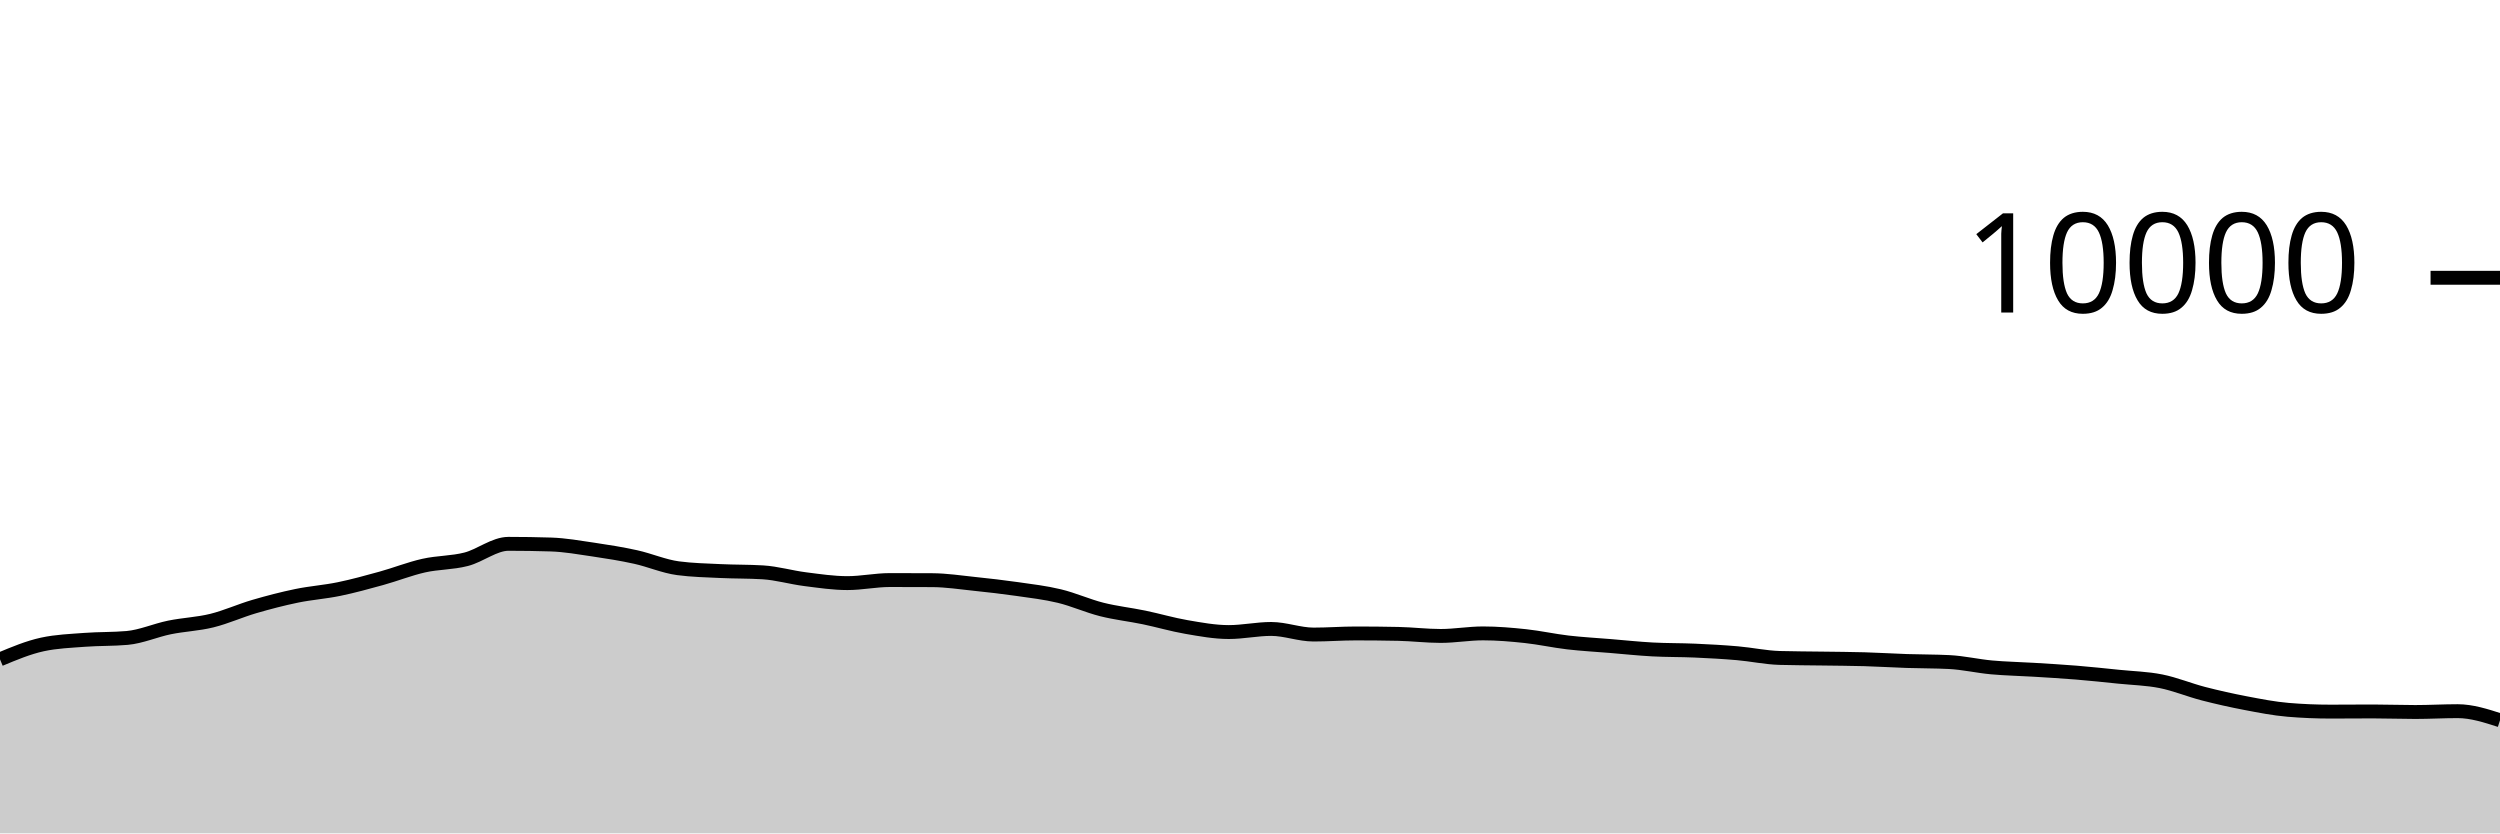
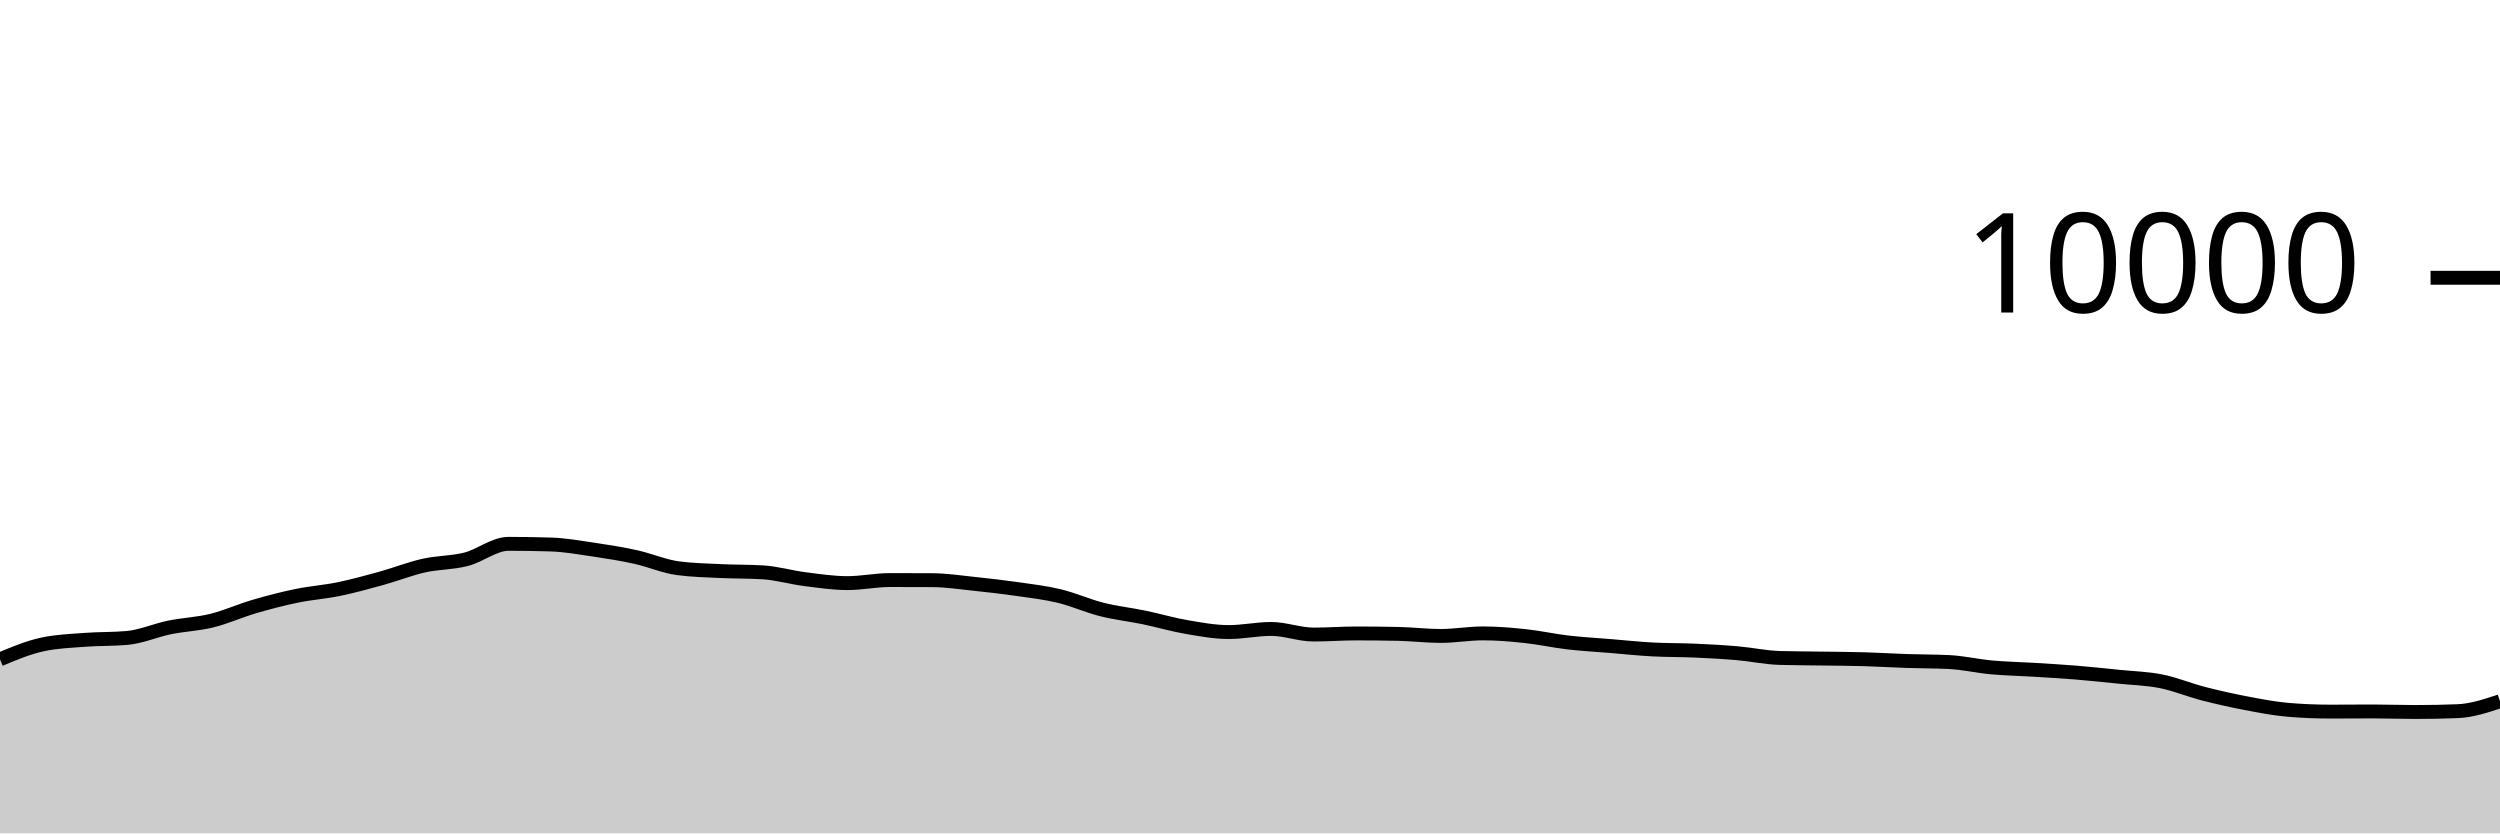
<svg xmlns="http://www.w3.org/2000/svg" viewBox="0 0 180 60">
  <g transform="translate(0,20)">
-     <path class="area" fill="rgba(0, 0, 0, 0.2)" d="M0,27.472C1.017,27.047,2.034,26.621,3.051,26.4C4.068,26.179,5.085,26.146,6.102,26.068C7.119,25.99,8.136,26.023,9.153,25.932C10.169,25.841,11.186,25.384,12.203,25.176C13.22,24.968,14.237,24.935,15.254,24.684C16.271,24.433,17.288,23.969,18.305,23.672C19.322,23.375,20.339,23.11,21.356,22.9C22.373,22.69,23.39,22.622,24.407,22.412C25.424,22.202,26.441,21.921,27.458,21.64C28.475,21.359,29.492,20.953,30.508,20.724C31.525,20.495,32.542,20.529,33.559,20.268C34.576,20.007,35.593,19.156,36.61,19.156C37.627,19.156,38.644,19.172,39.661,19.204C40.678,19.236,41.695,19.418,42.712,19.568C43.729,19.718,44.746,19.88,45.763,20.104C46.78,20.328,47.797,20.776,48.814,20.912C49.831,21.048,50.847,21.067,51.864,21.116C52.881,21.165,53.898,21.147,54.915,21.208C55.932,21.269,56.949,21.571,57.966,21.7C58.983,21.829,60,21.984,61.017,21.984C62.034,21.984,63.051,21.764,64.068,21.764C65.085,21.764,66.102,21.767,67.119,21.772C68.136,21.777,69.153,21.934,70.169,22.04C71.186,22.146,72.203,22.262,73.22,22.408C74.237,22.554,75.254,22.671,76.271,22.916C77.288,23.161,78.305,23.623,79.322,23.88C80.339,24.137,81.356,24.245,82.373,24.456C83.39,24.667,84.407,24.969,85.424,25.144C86.441,25.319,87.458,25.508,88.475,25.508C89.492,25.508,90.508,25.284,91.525,25.284C92.542,25.284,93.559,25.688,94.576,25.688C95.593,25.688,96.61,25.608,97.627,25.608C98.644,25.608,99.661,25.619,100.678,25.64C101.695,25.661,102.712,25.788,103.729,25.788C104.746,25.788,105.763,25.604,106.78,25.604C107.797,25.604,108.814,25.691,109.831,25.8C110.847,25.909,111.864,26.137,112.881,26.256C113.898,26.375,114.915,26.428,115.932,26.512C116.949,26.596,117.966,26.705,118.983,26.76C120,26.815,121.017,26.799,122.034,26.844C123.051,26.889,124.068,26.944,125.085,27.032C126.102,27.12,127.119,27.343,128.136,27.372C129.153,27.401,130.169,27.401,131.186,27.416C132.203,27.431,133.22,27.435,134.237,27.464C135.254,27.493,136.271,27.558,137.288,27.592C138.305,27.626,139.322,27.617,140.339,27.668C141.356,27.719,142.373,27.959,143.39,28.052C144.407,28.145,145.424,28.161,146.441,28.224C147.458,28.287,148.475,28.345,149.492,28.428C150.508,28.511,151.525,28.62,152.542,28.724C153.559,28.828,154.576,28.849,155.593,29.052C156.61,29.255,157.627,29.681,158.644,29.944C159.661,30.207,160.678,30.434,161.695,30.628C162.712,30.822,163.729,31.023,164.746,31.108C165.763,31.193,166.78,31.236,167.797,31.236C168.814,31.236,169.831,31.224,170.847,31.224C171.864,31.224,172.881,31.264,173.898,31.264C174.915,31.264,175.932,31.204,176.949,31.204C177.966,31.204,178.983,31.532,180,31.86L180,40C178.983,40,177.966,40,176.949,40C175.932,40,174.915,40,173.898,40C172.881,40,171.864,40,170.847,40C169.831,40,168.814,40,167.797,40C166.78,40,165.763,40,164.746,40C163.729,40,162.712,40,161.695,40C160.678,40,159.661,40,158.644,40C157.627,40,156.61,40,155.593,40C154.576,40,153.559,40,152.542,40C151.525,40,150.508,40,149.492,40C148.475,40,147.458,40,146.441,40C145.424,40,144.407,40,143.39,40C142.373,40,141.356,40,140.339,40C139.322,40,138.305,40,137.288,40C136.271,40,135.254,40,134.237,40C133.22,40,132.203,40,131.186,40C130.169,40,129.153,40,128.136,40C127.119,40,126.102,40,125.085,40C124.068,40,123.051,40,122.034,40C121.017,40,120,40,118.983,40C117.966,40,116.949,40,115.932,40C114.915,40,113.898,40,112.881,40C111.864,40,110.847,40,109.831,40C108.814,40,107.797,40,106.78,40C105.763,40,104.746,40,103.729,40C102.712,40,101.695,40,100.678,40C99.661,40,98.644,40,97.627,40C96.61,40,95.593,40,94.576,40C93.559,40,92.542,40,91.525,40C90.508,40,89.492,40,88.475,40C87.458,40,86.441,40,85.424,40C84.407,40,83.39,40,82.373,40C81.356,40,80.339,40,79.322,40C78.305,40,77.288,40,76.271,40C75.254,40,74.237,40,73.22,40C72.203,40,71.186,40,70.169,40C69.153,40,68.136,40,67.119,40C66.102,40,65.085,40,64.068,40C63.051,40,62.034,40,61.017,40C60,40,58.983,40,57.966,40C56.949,40,55.932,40,54.915,40C53.898,40,52.881,40,51.864,40C50.847,40,49.831,40,48.814,40C47.797,40,46.78,40,45.763,40C44.746,40,43.729,40,42.712,40C41.695,40,40.678,40,39.661,40C38.644,40,37.627,40,36.61,40C35.593,40,34.576,40,33.559,40C32.542,40,31.525,40,30.508,40C29.492,40,28.475,40,27.458,40C26.441,40,25.424,40,24.407,40C23.39,40,22.373,40,21.356,40C20.339,40,19.322,40,18.305,40C17.288,40,16.271,40,15.254,40C14.237,40,13.22,40,12.203,40C11.186,40,10.169,40,9.153,40C8.136,40,7.119,40,6.102,40C5.085,40,4.068,40,3.051,40C2.034,40,1.017,40,0,40Z" />
-     <path class="line" stroke="black" fill="none" d="M0,27.472C1.017,27.047,2.034,26.621,3.051,26.4C4.068,26.179,5.085,26.146,6.102,26.068C7.119,25.99,8.136,26.023,9.153,25.932C10.169,25.841,11.186,25.384,12.203,25.176C13.22,24.968,14.237,24.935,15.254,24.684C16.271,24.433,17.288,23.969,18.305,23.672C19.322,23.375,20.339,23.11,21.356,22.9C22.373,22.69,23.39,22.622,24.407,22.412C25.424,22.202,26.441,21.921,27.458,21.64C28.475,21.359,29.492,20.953,30.508,20.724C31.525,20.495,32.542,20.529,33.559,20.268C34.576,20.007,35.593,19.156,36.61,19.156C37.627,19.156,38.644,19.172,39.661,19.204C40.678,19.236,41.695,19.418,42.712,19.568C43.729,19.718,44.746,19.88,45.763,20.104C46.78,20.328,47.797,20.776,48.814,20.912C49.831,21.048,50.847,21.067,51.864,21.116C52.881,21.165,53.898,21.147,54.915,21.208C55.932,21.269,56.949,21.571,57.966,21.7C58.983,21.829,60,21.984,61.017,21.984C62.034,21.984,63.051,21.764,64.068,21.764C65.085,21.764,66.102,21.767,67.119,21.772C68.136,21.777,69.153,21.934,70.169,22.04C71.186,22.146,72.203,22.262,73.22,22.408C74.237,22.554,75.254,22.671,76.271,22.916C77.288,23.161,78.305,23.623,79.322,23.88C80.339,24.137,81.356,24.245,82.373,24.456C83.39,24.667,84.407,24.969,85.424,25.144C86.441,25.319,87.458,25.508,88.475,25.508C89.492,25.508,90.508,25.284,91.525,25.284C92.542,25.284,93.559,25.688,94.576,25.688C95.593,25.688,96.61,25.608,97.627,25.608C98.644,25.608,99.661,25.619,100.678,25.64C101.695,25.661,102.712,25.788,103.729,25.788C104.746,25.788,105.763,25.604,106.78,25.604C107.797,25.604,108.814,25.691,109.831,25.8C110.847,25.909,111.864,26.137,112.881,26.256C113.898,26.375,114.915,26.428,115.932,26.512C116.949,26.596,117.966,26.705,118.983,26.76C120,26.815,121.017,26.799,122.034,26.844C123.051,26.889,124.068,26.944,125.085,27.032C126.102,27.12,127.119,27.343,128.136,27.372C129.153,27.401,130.169,27.401,131.186,27.416C132.203,27.431,133.22,27.435,134.237,27.464C135.254,27.493,136.271,27.558,137.288,27.592C138.305,27.626,139.322,27.617,140.339,27.668C141.356,27.719,142.373,27.959,143.39,28.052C144.407,28.145,145.424,28.161,146.441,28.224C147.458,28.287,148.475,28.345,149.492,28.428C150.508,28.511,151.525,28.62,152.542,28.724C153.559,28.828,154.576,28.849,155.593,29.052C156.61,29.255,157.627,29.681,158.644,29.944C159.661,30.207,160.678,30.434,161.695,30.628C162.712,30.822,163.729,31.023,164.746,31.108C165.763,31.193,166.78,31.236,167.797,31.236C168.814,31.236,169.831,31.224,170.847,31.224C171.864,31.224,172.881,31.264,173.898,31.264C174.915,31.264,175.932,31.204,176.949,31.204C177.966,31.204,178.983,31.532,180,31.86" />
+     <path class="area" fill="rgba(0, 0, 0, 0.2)" d="M0,27.472C1.017,27.047,2.034,26.621,3.051,26.4C4.068,26.179,5.085,26.146,6.102,26.068C7.119,25.99,8.136,26.023,9.153,25.932C10.169,25.841,11.186,25.384,12.203,25.176C13.22,24.968,14.237,24.935,15.254,24.684C16.271,24.433,17.288,23.969,18.305,23.672C19.322,23.375,20.339,23.11,21.356,22.9C22.373,22.69,23.39,22.622,24.407,22.412C25.424,22.202,26.441,21.921,27.458,21.64C28.475,21.359,29.492,20.953,30.508,20.724C31.525,20.495,32.542,20.529,33.559,20.268C34.576,20.007,35.593,19.156,36.61,19.156C37.627,19.156,38.644,19.172,39.661,19.204C40.678,19.236,41.695,19.418,42.712,19.568C43.729,19.718,44.746,19.88,45.763,20.104C46.78,20.328,47.797,20.776,48.814,20.912C49.831,21.048,50.847,21.067,51.864,21.116C52.881,21.165,53.898,21.147,54.915,21.208C55.932,21.269,56.949,21.571,57.966,21.7C58.983,21.829,60,21.984,61.017,21.984C62.034,21.984,63.051,21.764,64.068,21.764C65.085,21.764,66.102,21.767,67.119,21.772C68.136,21.777,69.153,21.934,70.169,22.04C71.186,22.146,72.203,22.262,73.22,22.408C74.237,22.554,75.254,22.671,76.271,22.916C77.288,23.161,78.305,23.623,79.322,23.88C80.339,24.137,81.356,24.245,82.373,24.456C83.39,24.667,84.407,24.969,85.424,25.144C86.441,25.319,87.458,25.508,88.475,25.508C89.492,25.508,90.508,25.284,91.525,25.284C92.542,25.284,93.559,25.688,94.576,25.688C95.593,25.688,96.61,25.608,97.627,25.608C98.644,25.608,99.661,25.619,100.678,25.64C101.695,25.661,102.712,25.788,103.729,25.788C104.746,25.788,105.763,25.604,106.78,25.604C107.797,25.604,108.814,25.691,109.831,25.8C110.847,25.909,111.864,26.137,112.881,26.256C113.898,26.375,114.915,26.428,115.932,26.512C116.949,26.596,117.966,26.705,118.983,26.76C120,26.815,121.017,26.799,122.034,26.844C123.051,26.889,124.068,26.944,125.085,27.032C126.102,27.12,127.119,27.343,128.136,27.372C129.153,27.401,130.169,27.401,131.186,27.416C132.203,27.431,133.22,27.435,134.237,27.464C135.254,27.493,136.271,27.558,137.288,27.592C138.305,27.626,139.322,27.617,140.339,27.668C141.356,27.719,142.373,27.959,143.39,28.052C144.407,28.145,145.424,28.161,146.441,28.224C147.458,28.287,148.475,28.345,149.492,28.428C150.508,28.511,151.525,28.62,152.542,28.724C153.559,28.828,154.576,28.849,155.593,29.052C156.61,29.255,157.627,29.681,158.644,29.944C159.661,30.207,160.678,30.434,161.695,30.628C162.712,30.822,163.729,31.023,164.746,31.108C165.763,31.193,166.78,31.236,167.797,31.236C168.814,31.236,169.831,31.224,170.847,31.224C171.864,31.224,172.881,31.264,173.898,31.264C174.915,31.264,175.932,31.244,176.949,31.204C177.966,31.164,178.983,30.826,180,30.488L180,40C178.983,40,177.966,40,176.949,40C175.932,40,174.915,40,173.898,40C172.881,40,171.864,40,170.847,40C169.831,40,168.814,40,167.797,40C166.78,40,165.763,40,164.746,40C163.729,40,162.712,40,161.695,40C160.678,40,159.661,40,158.644,40C157.627,40,156.61,40,155.593,40C154.576,40,153.559,40,152.542,40C151.525,40,150.508,40,149.492,40C148.475,40,147.458,40,146.441,40C145.424,40,144.407,40,143.39,40C142.373,40,141.356,40,140.339,40C139.322,40,138.305,40,137.288,40C136.271,40,135.254,40,134.237,40C133.22,40,132.203,40,131.186,40C130.169,40,129.153,40,128.136,40C127.119,40,126.102,40,125.085,40C124.068,40,123.051,40,122.034,40C121.017,40,120,40,118.983,40C117.966,40,116.949,40,115.932,40C114.915,40,113.898,40,112.881,40C111.864,40,110.847,40,109.831,40C108.814,40,107.797,40,106.78,40C105.763,40,104.746,40,103.729,40C102.712,40,101.695,40,100.678,40C99.661,40,98.644,40,97.627,40C96.61,40,95.593,40,94.576,40C93.559,40,92.542,40,91.525,40C90.508,40,89.492,40,88.475,40C87.458,40,86.441,40,85.424,40C84.407,40,83.39,40,82.373,40C81.356,40,80.339,40,79.322,40C78.305,40,77.288,40,76.271,40C75.254,40,74.237,40,73.22,40C72.203,40,71.186,40,70.169,40C69.153,40,68.136,40,67.119,40C66.102,40,65.085,40,64.068,40C63.051,40,62.034,40,61.017,40C60,40,58.983,40,57.966,40C56.949,40,55.932,40,54.915,40C53.898,40,52.881,40,51.864,40C50.847,40,49.831,40,48.814,40C47.797,40,46.78,40,45.763,40C44.746,40,43.729,40,42.712,40C41.695,40,40.678,40,39.661,40C38.644,40,37.627,40,36.61,40C35.593,40,34.576,40,33.559,40C32.542,40,31.525,40,30.508,40C29.492,40,28.475,40,27.458,40C26.441,40,25.424,40,24.407,40C23.39,40,22.373,40,21.356,40C20.339,40,19.322,40,18.305,40C17.288,40,16.271,40,15.254,40C14.237,40,13.22,40,12.203,40C11.186,40,10.169,40,9.153,40C8.136,40,7.119,40,6.102,40C5.085,40,4.068,40,3.051,40C2.034,40,1.017,40,0,40Z" />
+     <path class="line" stroke="black" fill="none" d="M0,27.472C1.017,27.047,2.034,26.621,3.051,26.4C4.068,26.179,5.085,26.146,6.102,26.068C7.119,25.99,8.136,26.023,9.153,25.932C10.169,25.841,11.186,25.384,12.203,25.176C13.22,24.968,14.237,24.935,15.254,24.684C16.271,24.433,17.288,23.969,18.305,23.672C19.322,23.375,20.339,23.11,21.356,22.9C22.373,22.69,23.39,22.622,24.407,22.412C25.424,22.202,26.441,21.921,27.458,21.64C28.475,21.359,29.492,20.953,30.508,20.724C31.525,20.495,32.542,20.529,33.559,20.268C34.576,20.007,35.593,19.156,36.61,19.156C37.627,19.156,38.644,19.172,39.661,19.204C40.678,19.236,41.695,19.418,42.712,19.568C43.729,19.718,44.746,19.88,45.763,20.104C46.78,20.328,47.797,20.776,48.814,20.912C49.831,21.048,50.847,21.067,51.864,21.116C52.881,21.165,53.898,21.147,54.915,21.208C55.932,21.269,56.949,21.571,57.966,21.7C58.983,21.829,60,21.984,61.017,21.984C62.034,21.984,63.051,21.764,64.068,21.764C65.085,21.764,66.102,21.767,67.119,21.772C68.136,21.777,69.153,21.934,70.169,22.04C71.186,22.146,72.203,22.262,73.22,22.408C74.237,22.554,75.254,22.671,76.271,22.916C77.288,23.161,78.305,23.623,79.322,23.88C80.339,24.137,81.356,24.245,82.373,24.456C83.39,24.667,84.407,24.969,85.424,25.144C86.441,25.319,87.458,25.508,88.475,25.508C89.492,25.508,90.508,25.284,91.525,25.284C92.542,25.284,93.559,25.688,94.576,25.688C95.593,25.688,96.61,25.608,97.627,25.608C98.644,25.608,99.661,25.619,100.678,25.64C101.695,25.661,102.712,25.788,103.729,25.788C104.746,25.788,105.763,25.604,106.78,25.604C107.797,25.604,108.814,25.691,109.831,25.8C110.847,25.909,111.864,26.137,112.881,26.256C113.898,26.375,114.915,26.428,115.932,26.512C116.949,26.596,117.966,26.705,118.983,26.76C120,26.815,121.017,26.799,122.034,26.844C123.051,26.889,124.068,26.944,125.085,27.032C126.102,27.12,127.119,27.343,128.136,27.372C129.153,27.401,130.169,27.401,131.186,27.416C132.203,27.431,133.22,27.435,134.237,27.464C135.254,27.493,136.271,27.558,137.288,27.592C138.305,27.626,139.322,27.617,140.339,27.668C141.356,27.719,142.373,27.959,143.39,28.052C144.407,28.145,145.424,28.161,146.441,28.224C147.458,28.287,148.475,28.345,149.492,28.428C150.508,28.511,151.525,28.62,152.542,28.724C153.559,28.828,154.576,28.849,155.593,29.052C156.61,29.255,157.627,29.681,158.644,29.944C159.661,30.207,160.678,30.434,161.695,30.628C162.712,30.822,163.729,31.023,164.746,31.108C165.763,31.193,166.78,31.236,167.797,31.236C168.814,31.236,169.831,31.224,170.847,31.224C171.864,31.224,172.881,31.264,173.898,31.264C174.915,31.264,175.932,31.244,176.949,31.204C177.966,31.164,178.983,30.826,180,30.488" />
    <path class="axis-ceiling" stroke-width="1" stroke="black" fill="none" d="M175,0L180,0" />
    <text class="axis-ceiling-label" font-family="sans-serif" text-anchor="end" font-size="10px" x="170" y="2.5">10000</text>
  </g>
</svg>
